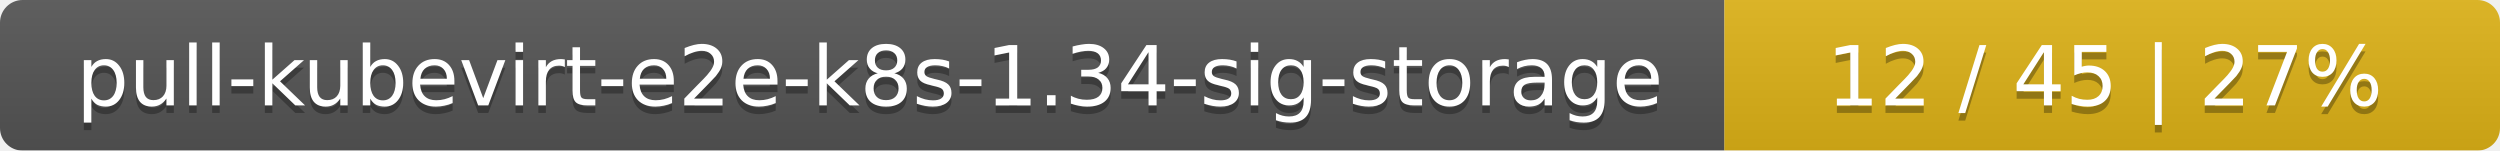
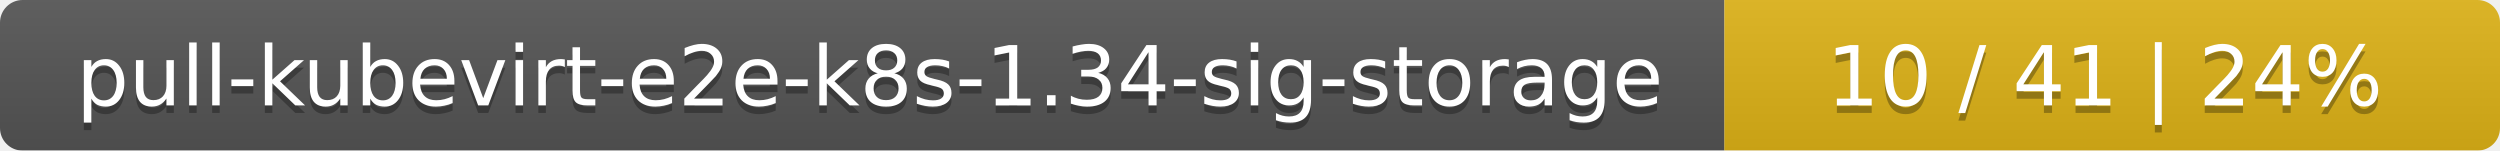
<svg xmlns="http://www.w3.org/2000/svg" width="332" height="20">
  <linearGradient id="smooth" x2="0" y2="100%">
    <stop offset="0" stop-color="#bbb" stop-opacity=".1" />
    <stop offset="1" stop-opacity=".1" />
  </linearGradient>
  <mask id="round">
    <rect width="332" height="20" rx="3" fill="#fff" />
  </mask>
  <g mask="url(#round)">
    <rect width="229" height="20" fill="#555" />
    <rect x="229" width="103" height="20" fill="#dfb317" />
    <rect width="332" height="20" fill="url(#smooth)" />
  </g>
  <g fill="#fff" text-anchor="middle" font-family="DejaVu Sans,Verdana,Geneva,sans-serif" font-size="11">
    <text x="115.5" y="15" fill="#010101" fill-opacity=".3">pull-kubevirt-e2e-k8s-1.34-sig-storage</text>
    <text x="115.5" y="14">pull-kubevirt-e2e-k8s-1.34-sig-storage</text>
-     <text x="279.5" y="15" fill="#010101" fill-opacity=".3">12 / 45    |    27%</text>
-     <text x="279.5" y="14">12 / 45    |    27%</text>
+     <text x="279.5" y="15" fill="#010101" fill-opacity=".3">10 / 41    |    24%</text>
+     <text x="279.5" y="14">10 / 41    |    24%</text>
  </g>
</svg>
